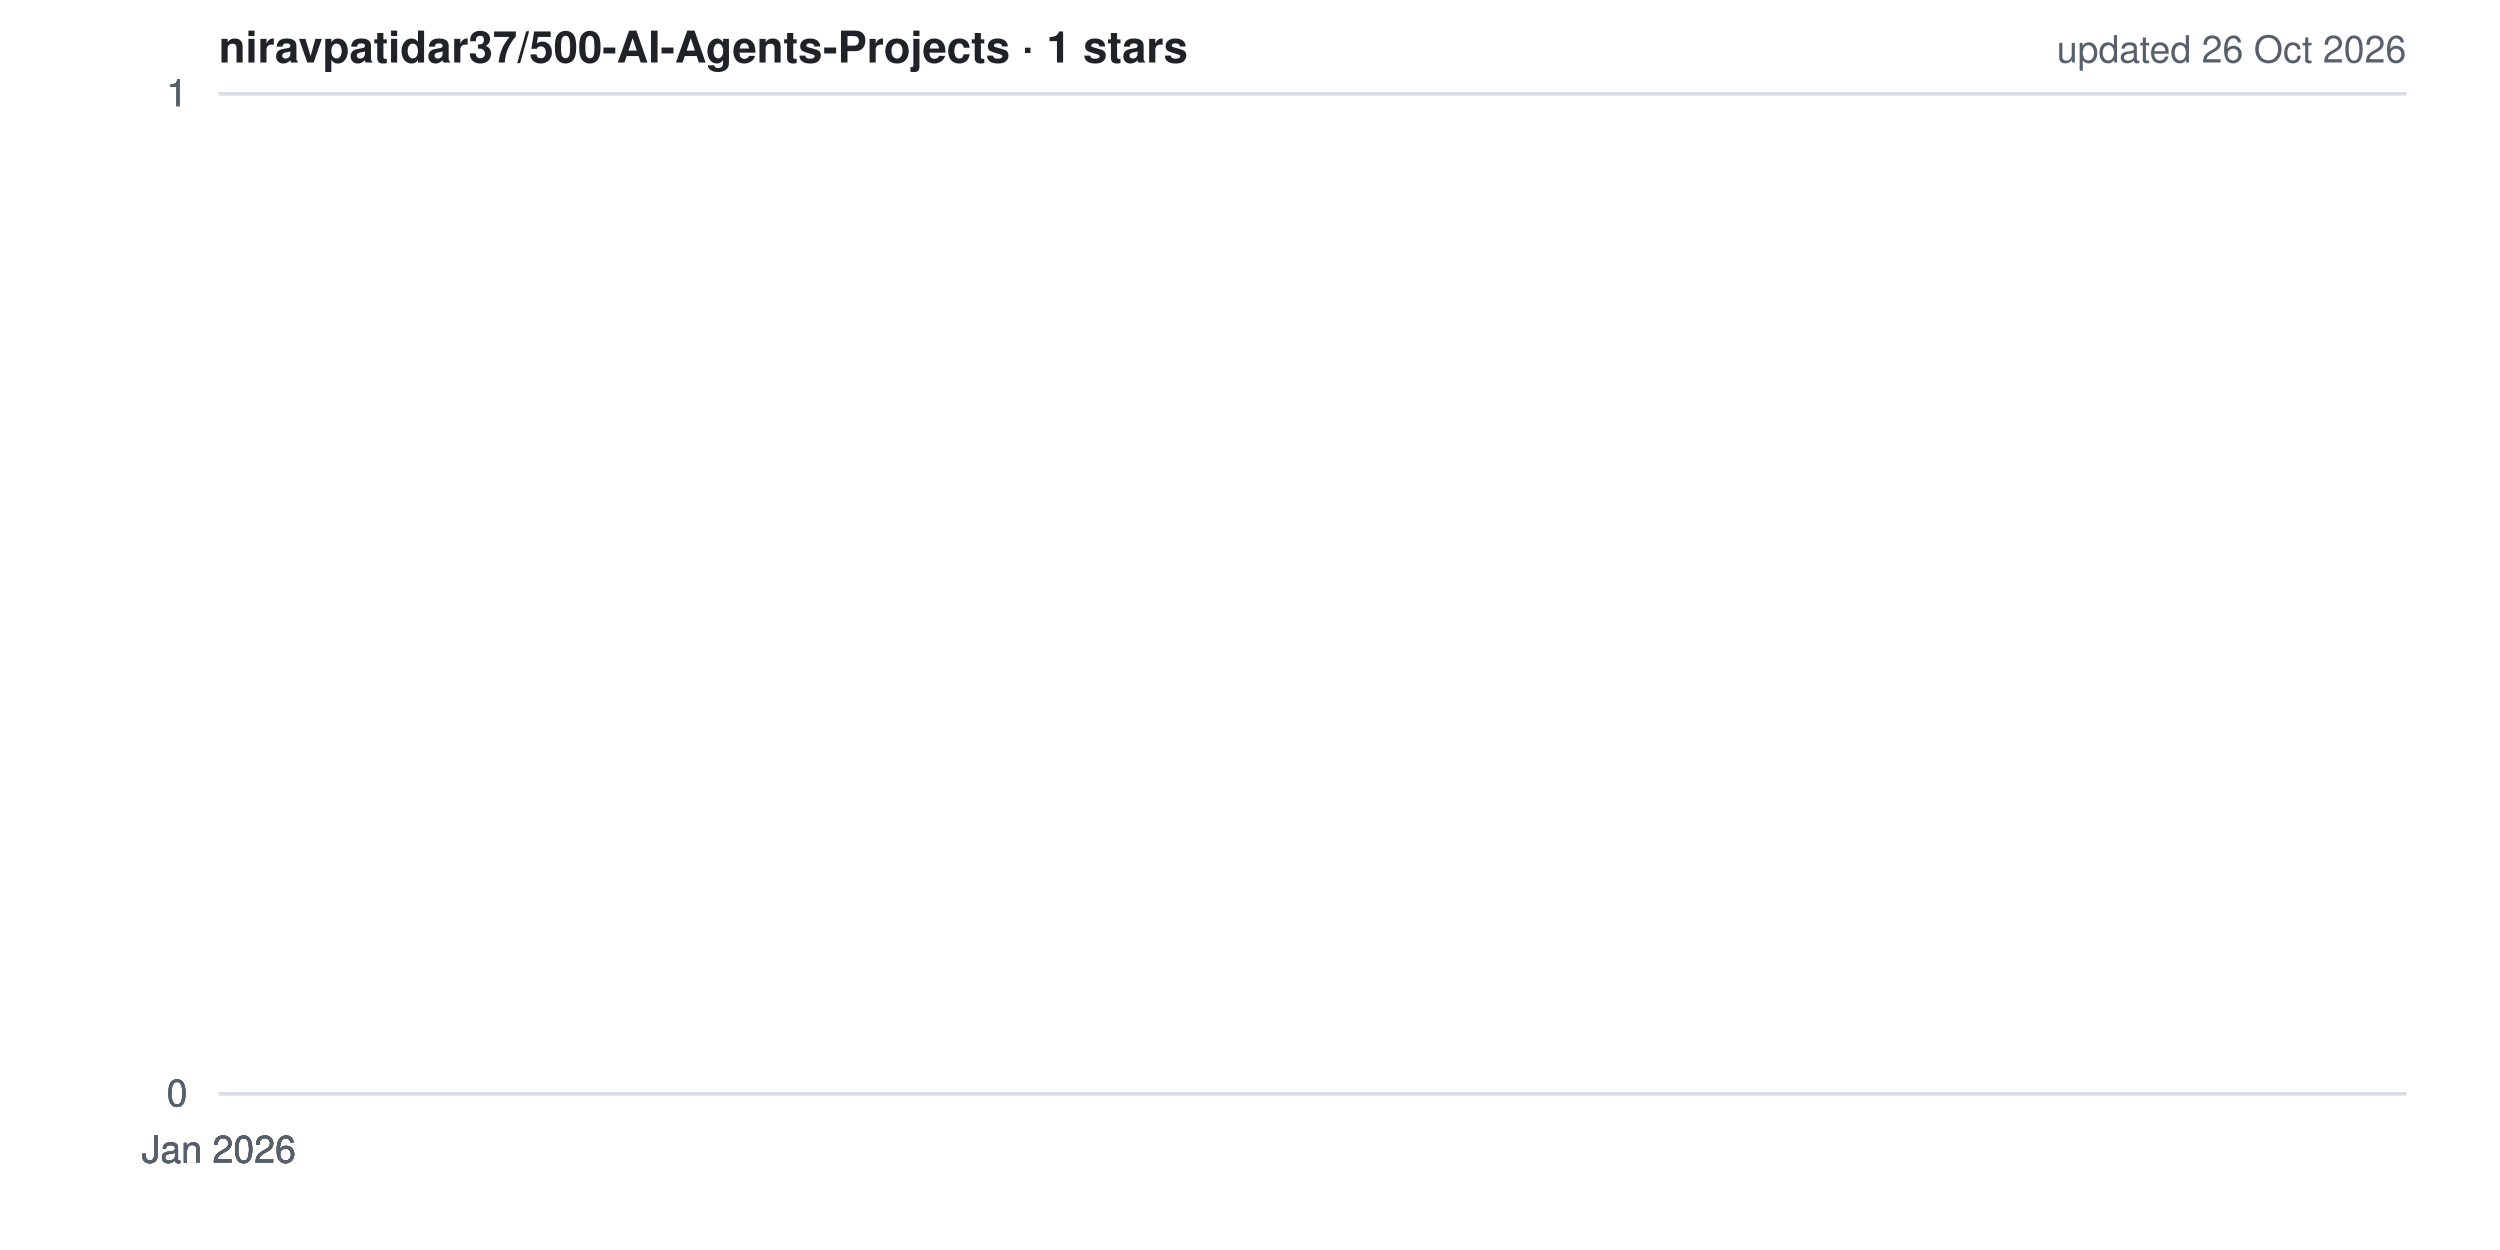
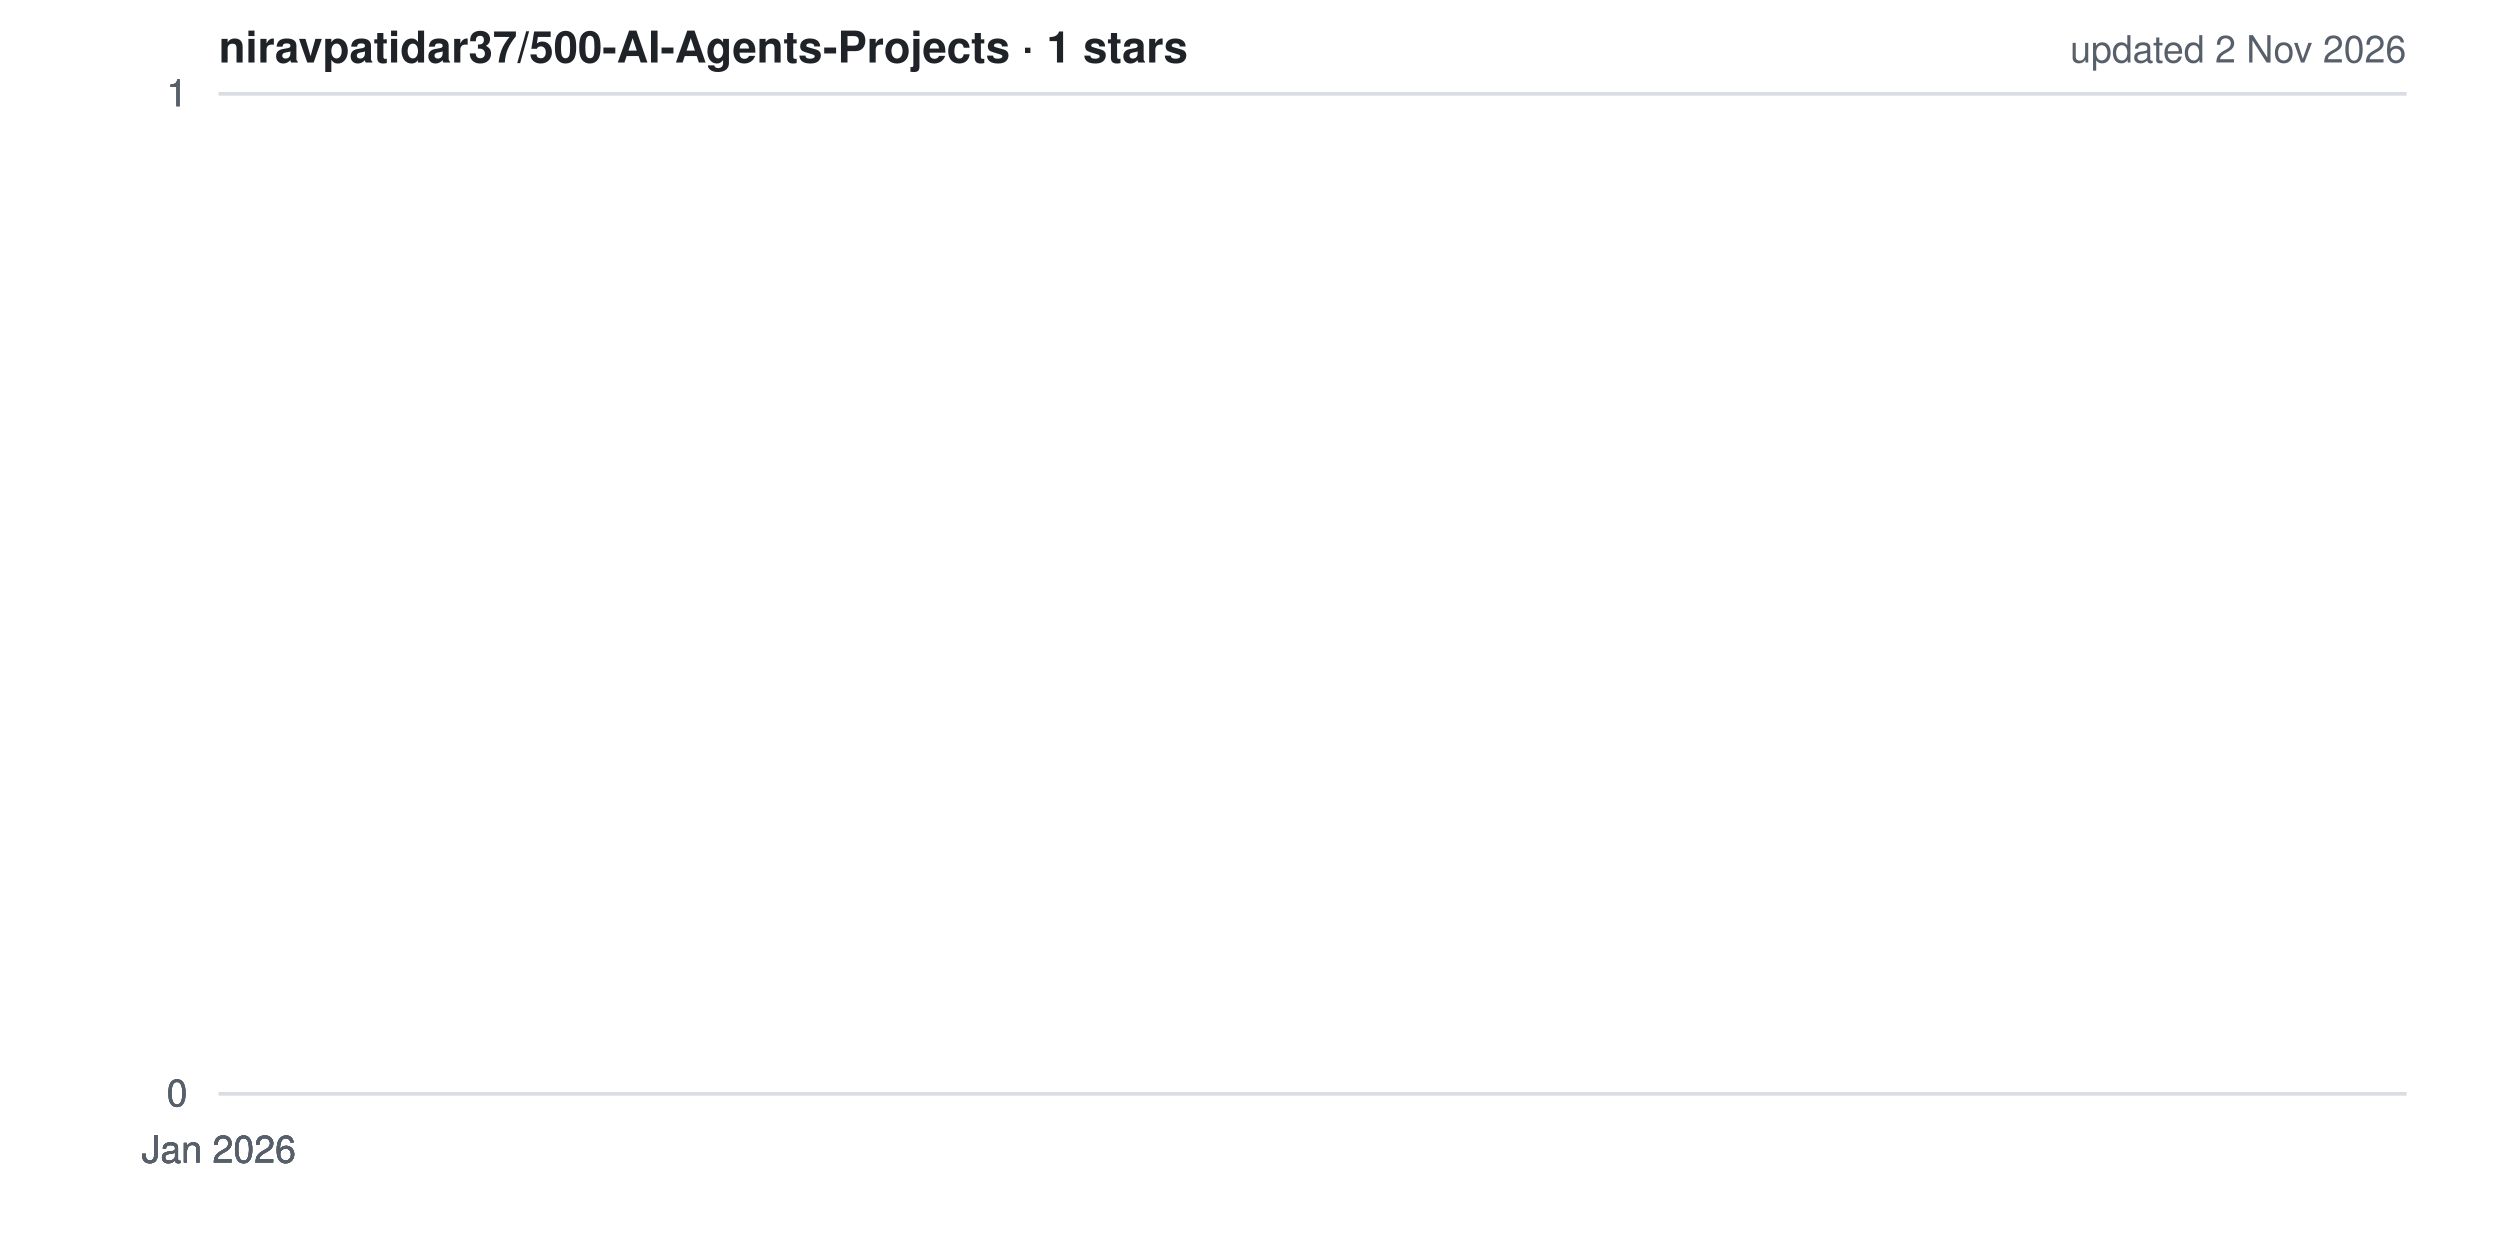
<svg xmlns="http://www.w3.org/2000/svg" width="800" height="400" viewBox="0 0 800 400" role="img" aria-label="Star history for niravpatidar37/500-AI-Agents-Projects">
  <style>
  .bg{fill:#ffffff} .grid{stroke:#d8dee4;stroke-width:1}
  .lbl{fill:#57606a;font:12px -apple-system,BlinkMacSystemFont,'Segoe UI',Helvetica,Arial,sans-serif}
  .ttl{fill:#1f2328;font:600 14px -apple-system,BlinkMacSystemFont,'Segoe UI',Helvetica,Arial,sans-serif}
  .ln{fill:none;stroke:#ffc107;stroke-width:2.5;stroke-linejoin:round;stroke-linecap:round}
  .ar{fill:#ffc107;opacity:.15}
  @media (prefers-color-scheme: dark){
    .bg{fill:#0d1117} .grid{stroke:#30363d} .lbl{fill:#8b949e} .ttl{fill:#e6edf3}
  }
</style>
  <rect width="800" height="400" class="bg" />
  <line x1="70" y1="350.0" x2="770" y2="350.0" class="grid" />
  <line x1="70" y1="350.0" x2="770" y2="350.0" class="grid" />
  <line x1="70" y1="350.0" x2="770" y2="350.0" class="grid" />
  <line x1="70" y1="30.0" x2="770" y2="30.0" class="grid" />
  <line x1="70" y1="30.0" x2="770" y2="30.0" class="grid" />
  <line x1="70" y1="30.0" x2="770" y2="30.0" class="grid" />
  <polygon points="70,350 70.0,30.0 70.0,350" class="ar" />
  <polyline points="70.0,30.0" class="ln" />
  <text x="60" y="354.0" class="lbl" text-anchor="end">0</text>
  <text x="60" y="354.0" class="lbl" text-anchor="end">0</text>
  <text x="60" y="354.0" class="lbl" text-anchor="end">0</text>
  <text x="60" y="34.0" class="lbl" text-anchor="end">1</text>
  <text x="60" y="34.0" class="lbl" text-anchor="end">1</text>
  <text x="60" y="34.0" class="lbl" text-anchor="end">1</text>
  <text x="70.0" y="372" class="lbl" text-anchor="middle">Jan 2026</text>
  <text x="70.0" y="372" class="lbl" text-anchor="middle">Jan 2026</text>
  <text x="70.0" y="372" class="lbl" text-anchor="middle">Jan 2026</text>
  <text x="70.0" y="372" class="lbl" text-anchor="middle">Jan 2026</text>
  <text x="70.0" y="372" class="lbl" text-anchor="middle">Jan 2026</text>
  <text x="70" y="20" class="ttl">niravpatidar37/500-AI-Agents-Projects · 1 stars</text>
-   <text x="770" y="20" class="lbl" text-anchor="end">updated 26 Oct 2026</text>
+   <text x="770" y="20" class="lbl" text-anchor="end">updated 2 Nov 2026</text>
</svg>
